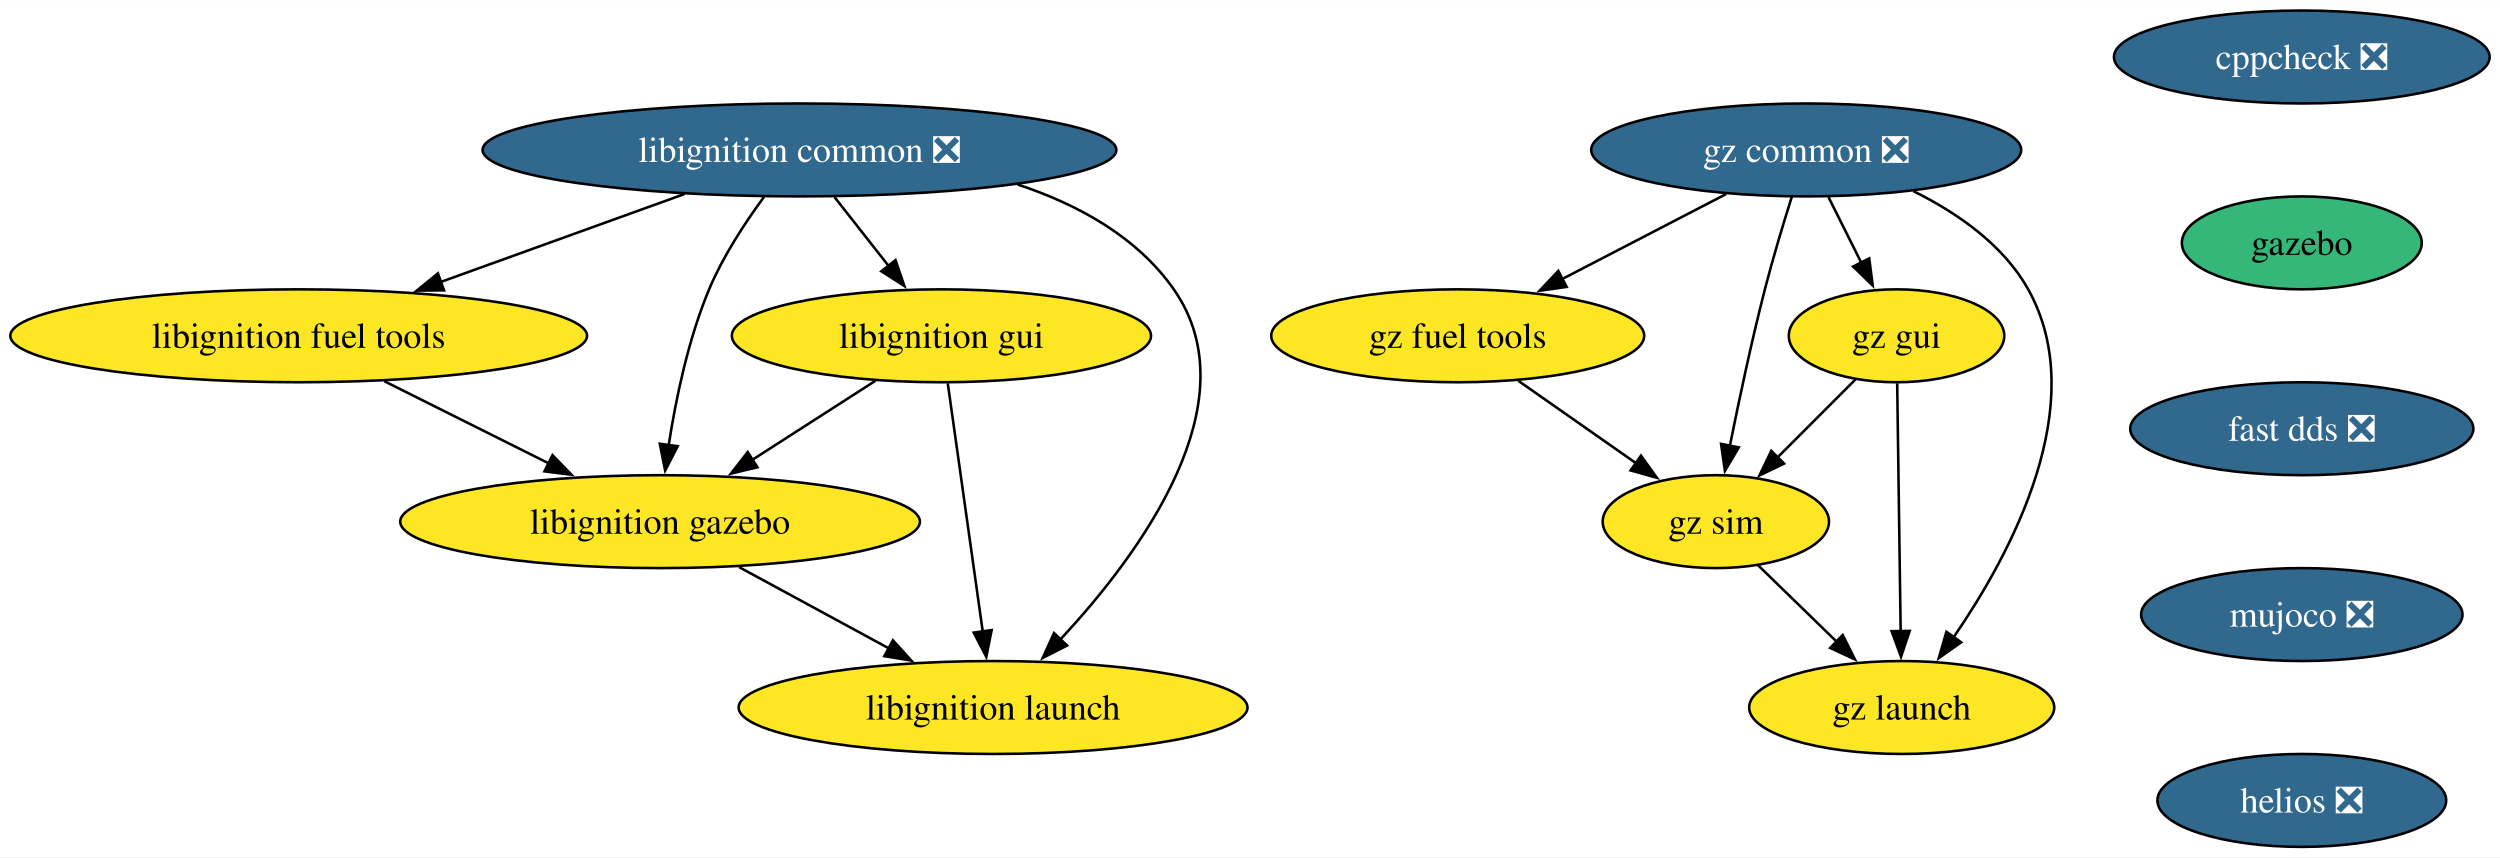
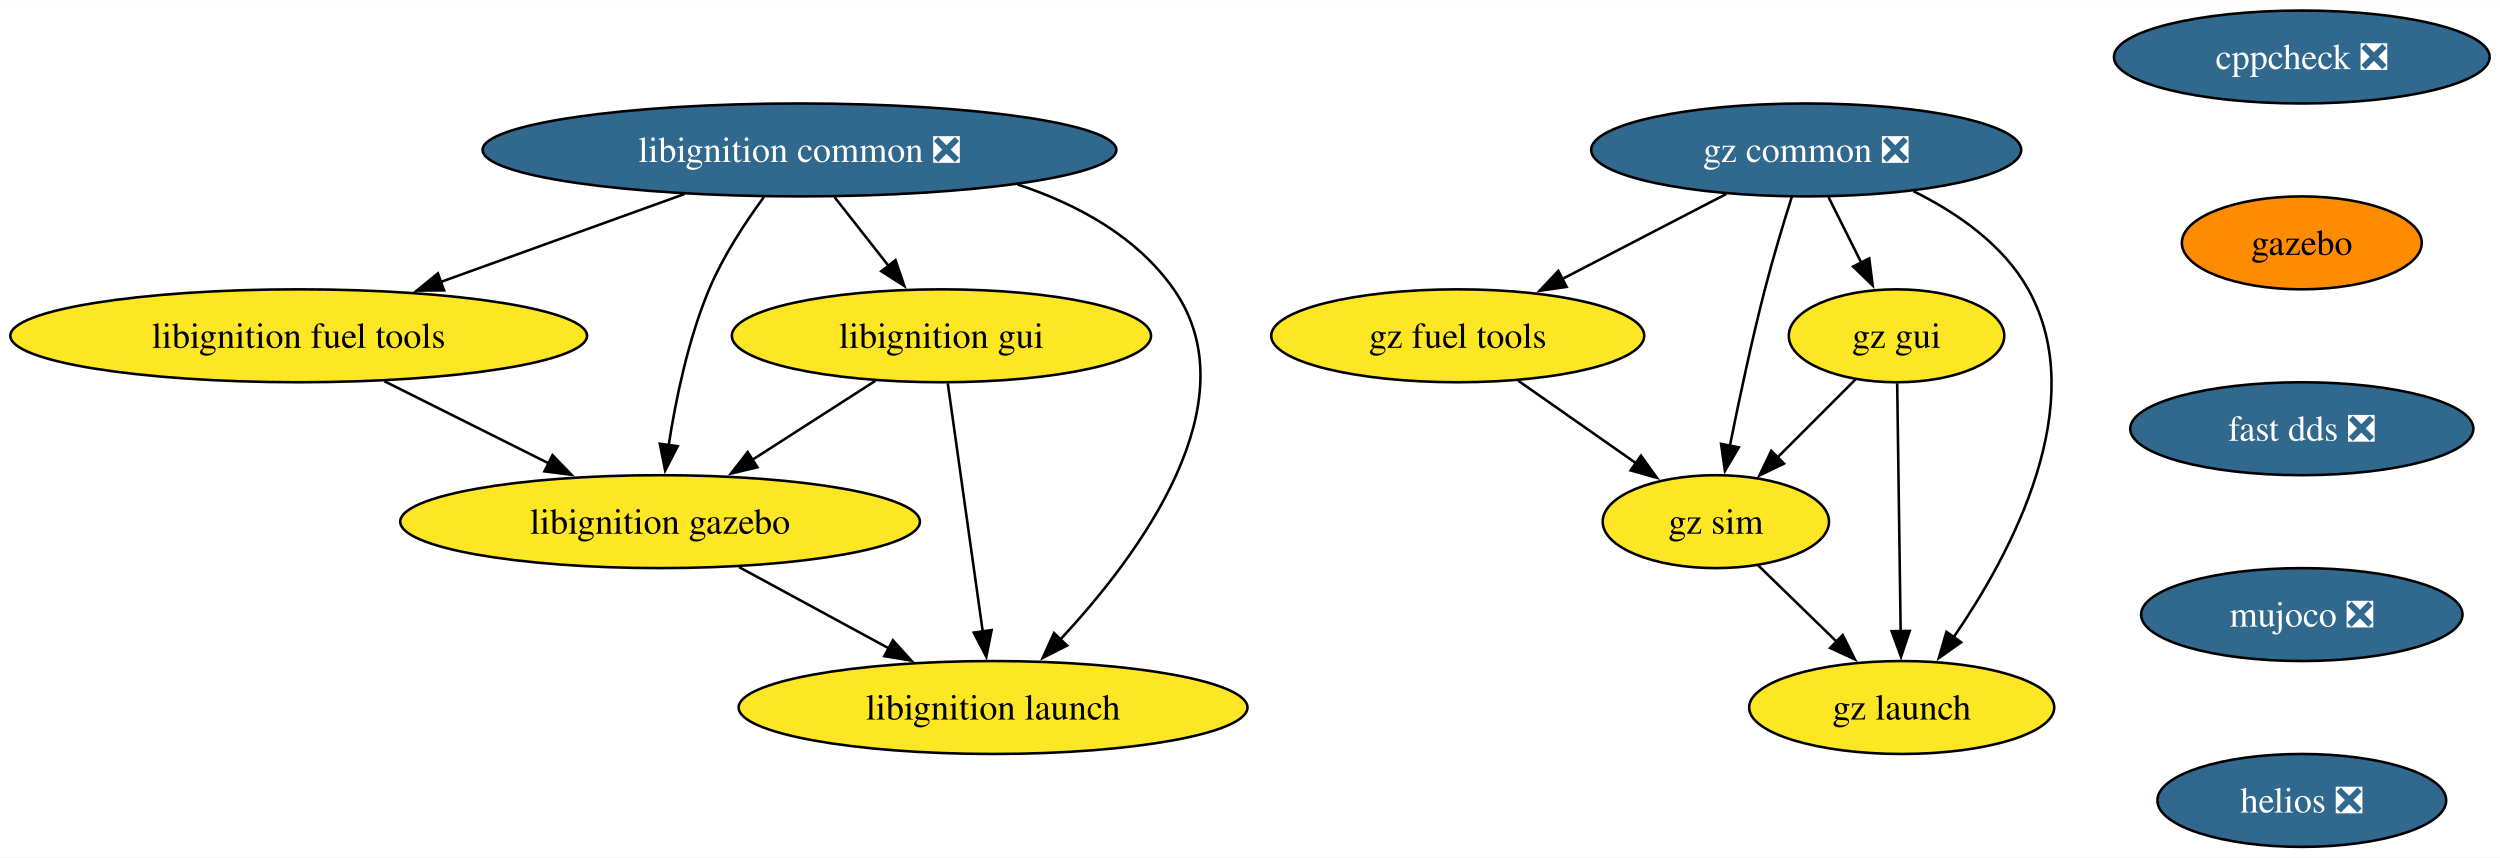
<svg xmlns="http://www.w3.org/2000/svg" xmlns:xlink="http://www.w3.org/1999/xlink" width="968pt" height="332pt" viewBox="0.00 0.00 968.49 332.00">
  <g id="graph0" class="graph" transform="scale(1 1) rotate(0) translate(4 328)">
    <polygon fill="white" stroke="none" points="-4,4 -4,-328 964.49,-328 964.49,4 -4,4" />
    <g id="node1" class="node">
      <g id="a_node1">
        <a xlink:href="https://github.com/conda-forge/cppcheck-feedstock/pull/100" xlink:title="cppcheck ❎">
          <ellipse fill="#31688e" stroke="black" cx="887.71" cy="-306" rx="72.78" ry="18" />
          <text text-anchor="middle" x="887.71" y="-301.32" font-family="Times,serif" font-size="14.00" fill="white">cppcheck ❎</text>
        </a>
      </g>
    </g>
    <g id="node2" class="node">
      <g id="a_node2">
        <a xlink:href="https://github.com/conda-forge/gazebo-feedstock" xlink:title="gazebo">
-           <ellipse fill="#35b779" stroke="black" cx="887.71" cy="-234" rx="46.47" ry="18" />
+           <ellipse fill="#ff8c00" stroke="black" cx="887.71" cy="-234" rx="46.47" ry="18" />
          <text text-anchor="middle" x="887.71" y="-229.32" font-family="Times,serif" font-size="14.00">gazebo</text>
        </a>
      </g>
    </g>
    <g id="node3" class="node">
      <g id="a_node3">
        <a xlink:href="https://github.com/conda-forge/fast-dds-feedstock/pull/17" xlink:title="fast dds ❎">
          <ellipse fill="#31688e" stroke="black" cx="887.71" cy="-162" rx="66.47" ry="18" />
          <text text-anchor="middle" x="887.71" y="-157.32" font-family="Times,serif" font-size="14.00" fill="white">fast dds ❎</text>
        </a>
      </g>
    </g>
    <g id="node9" class="node">
      <g id="a_node9">
        <a xlink:href="https://github.com/conda-forge/mujoco-feedstock/pull/75" xlink:title="mujoco ❎">
          <ellipse fill="#31688e" stroke="black" cx="887.71" cy="-90" rx="62.26" ry="18" />
          <text text-anchor="middle" x="887.71" y="-85.33" font-family="Times,serif" font-size="14.00" fill="white">mujoco ❎</text>
        </a>
      </g>
    </g>
    <g id="node4" class="node">
      <g id="a_node4">
        <a xlink:href="https://github.com/conda-forge/libignition-common-feedstock/pull/69" xlink:title="libignition common ❎">
          <ellipse fill="#31688e" stroke="black" cx="305.71" cy="-270" rx="122.76" ry="18" />
          <text text-anchor="middle" x="305.71" y="-265.32" font-family="Times,serif" font-size="14.00" fill="white">libignition common ❎</text>
        </a>
      </g>
    </g>
    <g id="node5" class="node">
      <g id="a_node5">
        <a xlink:href="https://github.com/conda-forge/libignition-fuel-tools-feedstock" xlink:title="libignition fuel tools">
          <ellipse fill="#fde725" stroke="black" cx="111.71" cy="-198" rx="111.71" ry="18" />
          <text text-anchor="middle" x="111.71" y="-193.32" font-family="Times,serif" font-size="14.00">libignition fuel tools</text>
        </a>
      </g>
    </g>
    <g id="edge3" class="edge">
      <path fill="none" stroke="black" d="M261.2,-252.94C233.11,-242.8 196.6,-229.63 166.7,-218.84" />
      <polygon fill="black" stroke="black" points="168.03,-215.6 157.44,-215.5 165.65,-222.18 168.03,-215.6" />
    </g>
    <g id="node6" class="node">
      <g id="a_node6">
        <a xlink:href="https://github.com/conda-forge/libignition-gui-feedstock" xlink:title="libignition gui">
          <ellipse fill="#fde725" stroke="black" cx="360.71" cy="-198" rx="81.2" ry="18" />
          <text text-anchor="middle" x="360.71" y="-193.32" font-family="Times,serif" font-size="14.00">libignition gui</text>
        </a>
      </g>
    </g>
    <g id="edge4" class="edge">
      <path fill="none" stroke="black" d="M319.31,-251.7C325.63,-243.64 333.29,-233.89 340.3,-224.98" />
      <polygon fill="black" stroke="black" points="342.91,-227.32 346.34,-217.29 337.41,-223 342.91,-227.32" />
    </g>
    <g id="node7" class="node">
      <g id="a_node7">
        <a xlink:href="https://github.com/conda-forge/libignition-gazebo-feedstock" xlink:title="libignition gazebo">
          <ellipse fill="#fde725" stroke="black" cx="251.71" cy="-126" rx="100.66" ry="18" />
          <text text-anchor="middle" x="251.71" y="-121.33" font-family="Times,serif" font-size="14.00">libignition gazebo</text>
        </a>
      </g>
    </g>
    <g id="edge5" class="edge">
      <path fill="none" stroke="black" d="M291.96,-251.79C284.65,-241.85 276.08,-228.81 270.71,-216 262.62,-196.7 257.82,-173.55 255.06,-155.7" />
      <polygon fill="black" stroke="black" points="258.53,-155.22 253.68,-145.8 251.6,-156.19 258.53,-155.22" />
    </g>
    <g id="node8" class="node">
      <g id="a_node8">
        <a xlink:href="https://github.com/conda-forge/libignition-launch-feedstock" xlink:title="libignition launch">
          <ellipse fill="#fde725" stroke="black" cx="380.71" cy="-54" rx="98.56" ry="18" />
          <text text-anchor="middle" x="380.71" y="-49.33" font-family="Times,serif" font-size="14.00">libignition launch</text>
        </a>
      </g>
    </g>
    <g id="edge6" class="edge">
      <path fill="none" stroke="black" d="M390.21,-256.62C413.63,-248.87 436.51,-236.32 450.71,-216 481.17,-172.43 437.64,-113.5 406.79,-80.36" />
      <polygon fill="black" stroke="black" points="409.38,-78.01 399.94,-73.21 404.33,-82.85 409.38,-78.01" />
    </g>
    <g id="edge7" class="edge">
      <path fill="none" stroke="black" d="M144.89,-180.41C163.98,-170.87 188.18,-158.77 208.72,-148.5" />
      <polygon fill="black" stroke="black" points="210.04,-151.75 217.42,-144.15 206.91,-145.49 210.04,-151.75" />
    </g>
    <g id="edge8" class="edge">
      <path fill="none" stroke="black" d="M335.16,-180.59C320.88,-171.42 302.87,-159.85 287.23,-149.81" />
      <polygon fill="black" stroke="black" points="289.44,-147.07 279.14,-144.61 285.66,-152.96 289.44,-147.07" />
    </g>
    <g id="edge9" class="edge">
      <path fill="none" stroke="black" d="M363.16,-179.59C366.54,-155.61 372.66,-112.14 376.71,-83.42" />
      <polygon fill="black" stroke="black" points="380.16,-84 378.09,-73.61 373.23,-83.02 380.16,-84" />
    </g>
    <g id="edge10" class="edge">
      <path fill="none" stroke="black" d="M282.28,-108.41C299.63,-99 321.56,-87.1 340.32,-76.92" />
      <polygon fill="black" stroke="black" points="341.91,-80.04 349.03,-72.19 338.57,-73.89 341.91,-80.04" />
    </g>
    <g id="node10" class="node">
      <g id="a_node10">
        <a xlink:href="https://github.com/conda-forge/helios-feedstock/pull/18" xlink:title="helios ❎">
          <ellipse fill="#31688e" stroke="black" cx="887.71" cy="-18" rx="55.94" ry="18" />
          <text text-anchor="middle" x="887.71" y="-13.32" font-family="Times,serif" font-size="14.00" fill="white">helios ❎</text>
        </a>
      </g>
    </g>
    <g id="node11" class="node">
      <g id="a_node11">
        <a xlink:href="https://github.com/conda-forge/gz-common-feedstock/pull/58" xlink:title="gz common ❎">
          <ellipse fill="#31688e" stroke="black" cx="695.71" cy="-270" rx="83.3" ry="18" />
          <text text-anchor="middle" x="695.71" y="-265.32" font-family="Times,serif" font-size="14.00" fill="white">gz common ❎</text>
        </a>
      </g>
    </g>
    <g id="node12" class="node">
      <g id="a_node12">
        <a xlink:href="https://github.com/conda-forge/gz-fuel-tools-feedstock" xlink:title="gz fuel tools">
          <ellipse fill="#fde725" stroke="black" cx="560.71" cy="-198" rx="72.25" ry="18" />
          <text text-anchor="middle" x="560.71" y="-193.32" font-family="Times,serif" font-size="14.00">gz fuel tools</text>
        </a>
      </g>
    </g>
    <g id="edge13" class="edge">
      <path fill="none" stroke="black" d="M664.74,-252.94C645.83,-243.13 621.44,-230.49 601.03,-219.91" />
      <polygon fill="black" stroke="black" points="602.91,-216.94 592.42,-215.44 599.68,-223.15 602.91,-216.94" />
    </g>
    <g id="node13" class="node">
      <g id="a_node13">
        <a xlink:href="https://github.com/conda-forge/gz-gui-feedstock" xlink:title="gz gui">
          <ellipse fill="#fde725" stroke="black" cx="730.71" cy="-198" rx="41.74" ry="18" />
          <text text-anchor="middle" x="730.71" y="-193.32" font-family="Times,serif" font-size="14.00">gz gui</text>
        </a>
      </g>
    </g>
    <g id="edge14" class="edge">
      <path fill="none" stroke="black" d="M704.36,-251.7C708.18,-244.07 712.75,-234.92 717.01,-226.4" />
      <polygon fill="black" stroke="black" points="720.14,-227.97 721.48,-217.46 713.88,-224.84 720.14,-227.97" />
    </g>
    <g id="node14" class="node">
      <g id="a_node14">
        <a xlink:href="https://github.com/conda-forge/gz-sim-feedstock" xlink:title="gz sim">
          <ellipse fill="#fde725" stroke="black" cx="660.71" cy="-126" rx="43.84" ry="18" />
          <text text-anchor="middle" x="660.71" y="-121.33" font-family="Times,serif" font-size="14.00">gz sim</text>
        </a>
      </g>
    </g>
    <g id="edge15" class="edge">
      <path fill="none" stroke="black" d="M690.16,-251.92C686.9,-241.58 682.82,-228.1 679.71,-216 674.53,-195.86 669.66,-172.9 666.14,-155.35" />
      <polygon fill="black" stroke="black" points="669.6,-154.78 664.23,-145.65 662.73,-156.13 669.6,-154.78" />
    </g>
    <g id="node15" class="node">
      <g id="a_node15">
        <a xlink:href="https://github.com/conda-forge/gz-launch-feedstock" xlink:title="gz launch">
          <ellipse fill="#fde725" stroke="black" cx="732.71" cy="-54" rx="59.1" ry="18" />
          <text text-anchor="middle" x="732.71" y="-49.33" font-family="Times,serif" font-size="14.00">gz launch</text>
        </a>
      </g>
    </g>
    <g id="edge16" class="edge">
      <path fill="none" stroke="black" d="M737.19,-254.06C754.16,-245.66 772.05,-233.3 781.71,-216 806.34,-171.89 775.34,-113.9 752.62,-80.92" />
      <polygon fill="black" stroke="black" points="755.74,-79.26 747.08,-73.15 750.04,-83.33 755.74,-79.26" />
    </g>
    <g id="edge17" class="edge">
      <path fill="none" stroke="black" d="M584.16,-180.59C597.8,-171.04 615.15,-158.9 629.88,-148.58" />
      <polygon fill="black" stroke="black" points="631.7,-151.58 637.88,-142.98 627.68,-145.85 631.7,-151.58" />
    </g>
    <g id="edge18" class="edge">
      <path fill="none" stroke="black" d="M714.83,-181.12C705.88,-172.17 694.52,-160.81 684.53,-150.81" />
      <polygon fill="black" stroke="black" points="687.15,-148.49 677.6,-143.89 682.2,-153.44 687.15,-148.49" />
    </g>
    <g id="edge19" class="edge">
      <path fill="none" stroke="black" d="M730.96,-179.59C731.29,-155.61 731.91,-112.14 732.31,-83.42" />
      <polygon fill="black" stroke="black" points="735.81,-83.67 732.45,-73.62 728.81,-83.57 735.81,-83.67" />
    </g>
    <g id="edge20" class="edge">
      <path fill="none" stroke="black" d="M677.05,-109.12C686.06,-100.36 697.44,-89.29 707.56,-79.45" />
      <polygon fill="black" stroke="black" points="709.87,-82.09 714.6,-72.61 704.99,-77.07 709.87,-82.09" />
    </g>
  </g>
</svg>
